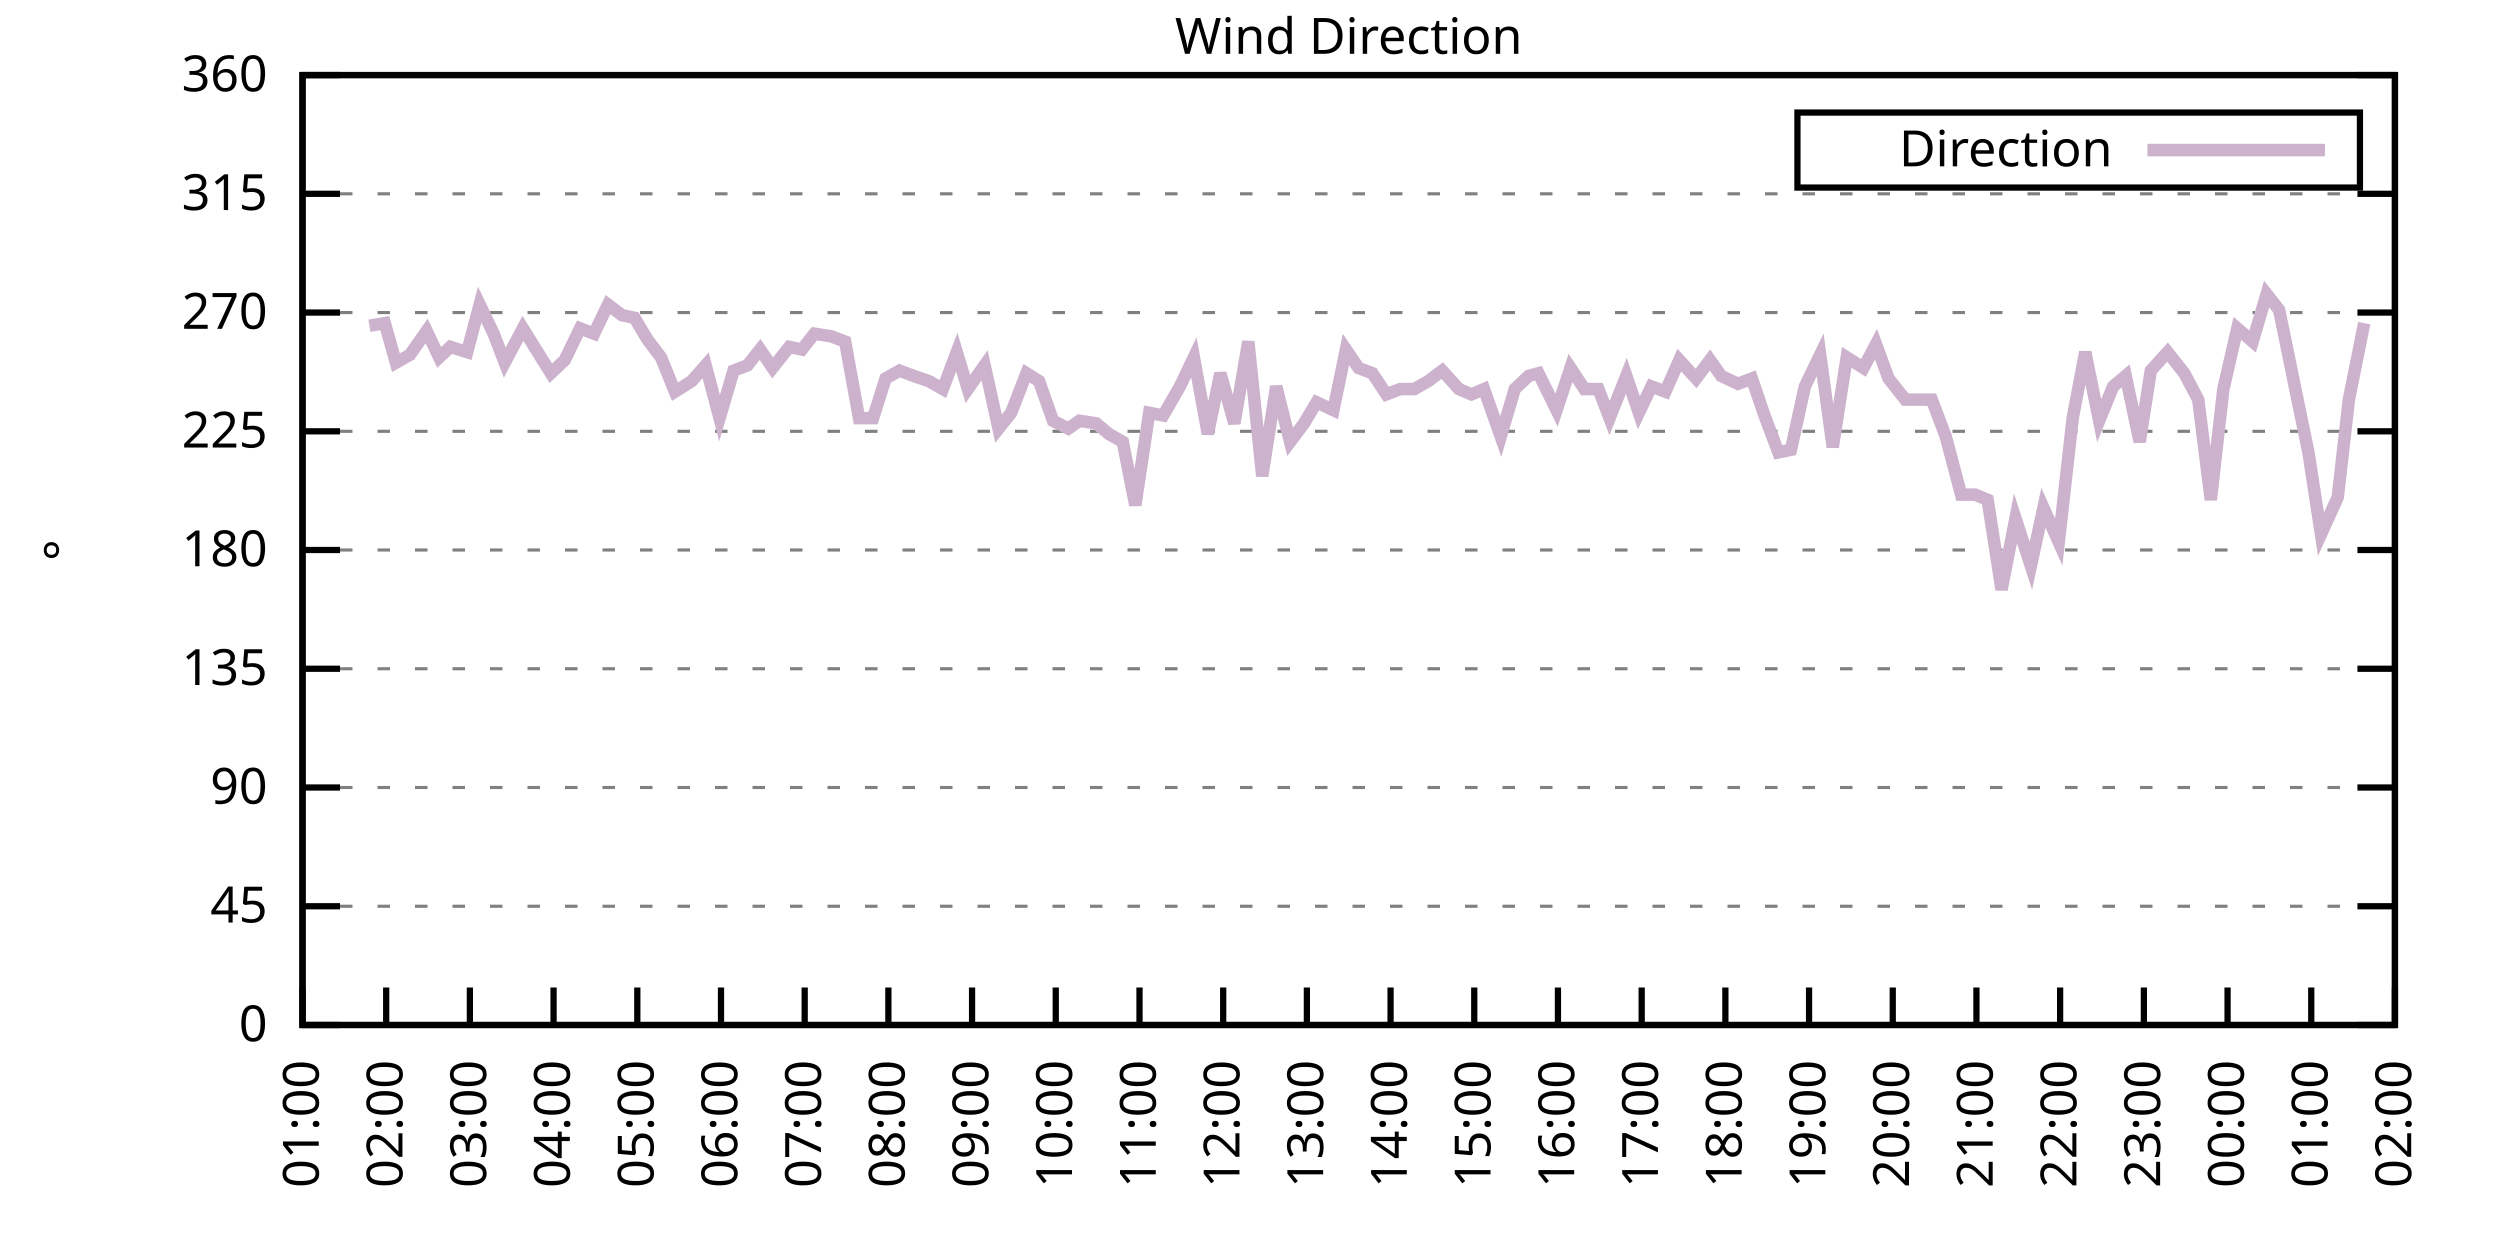
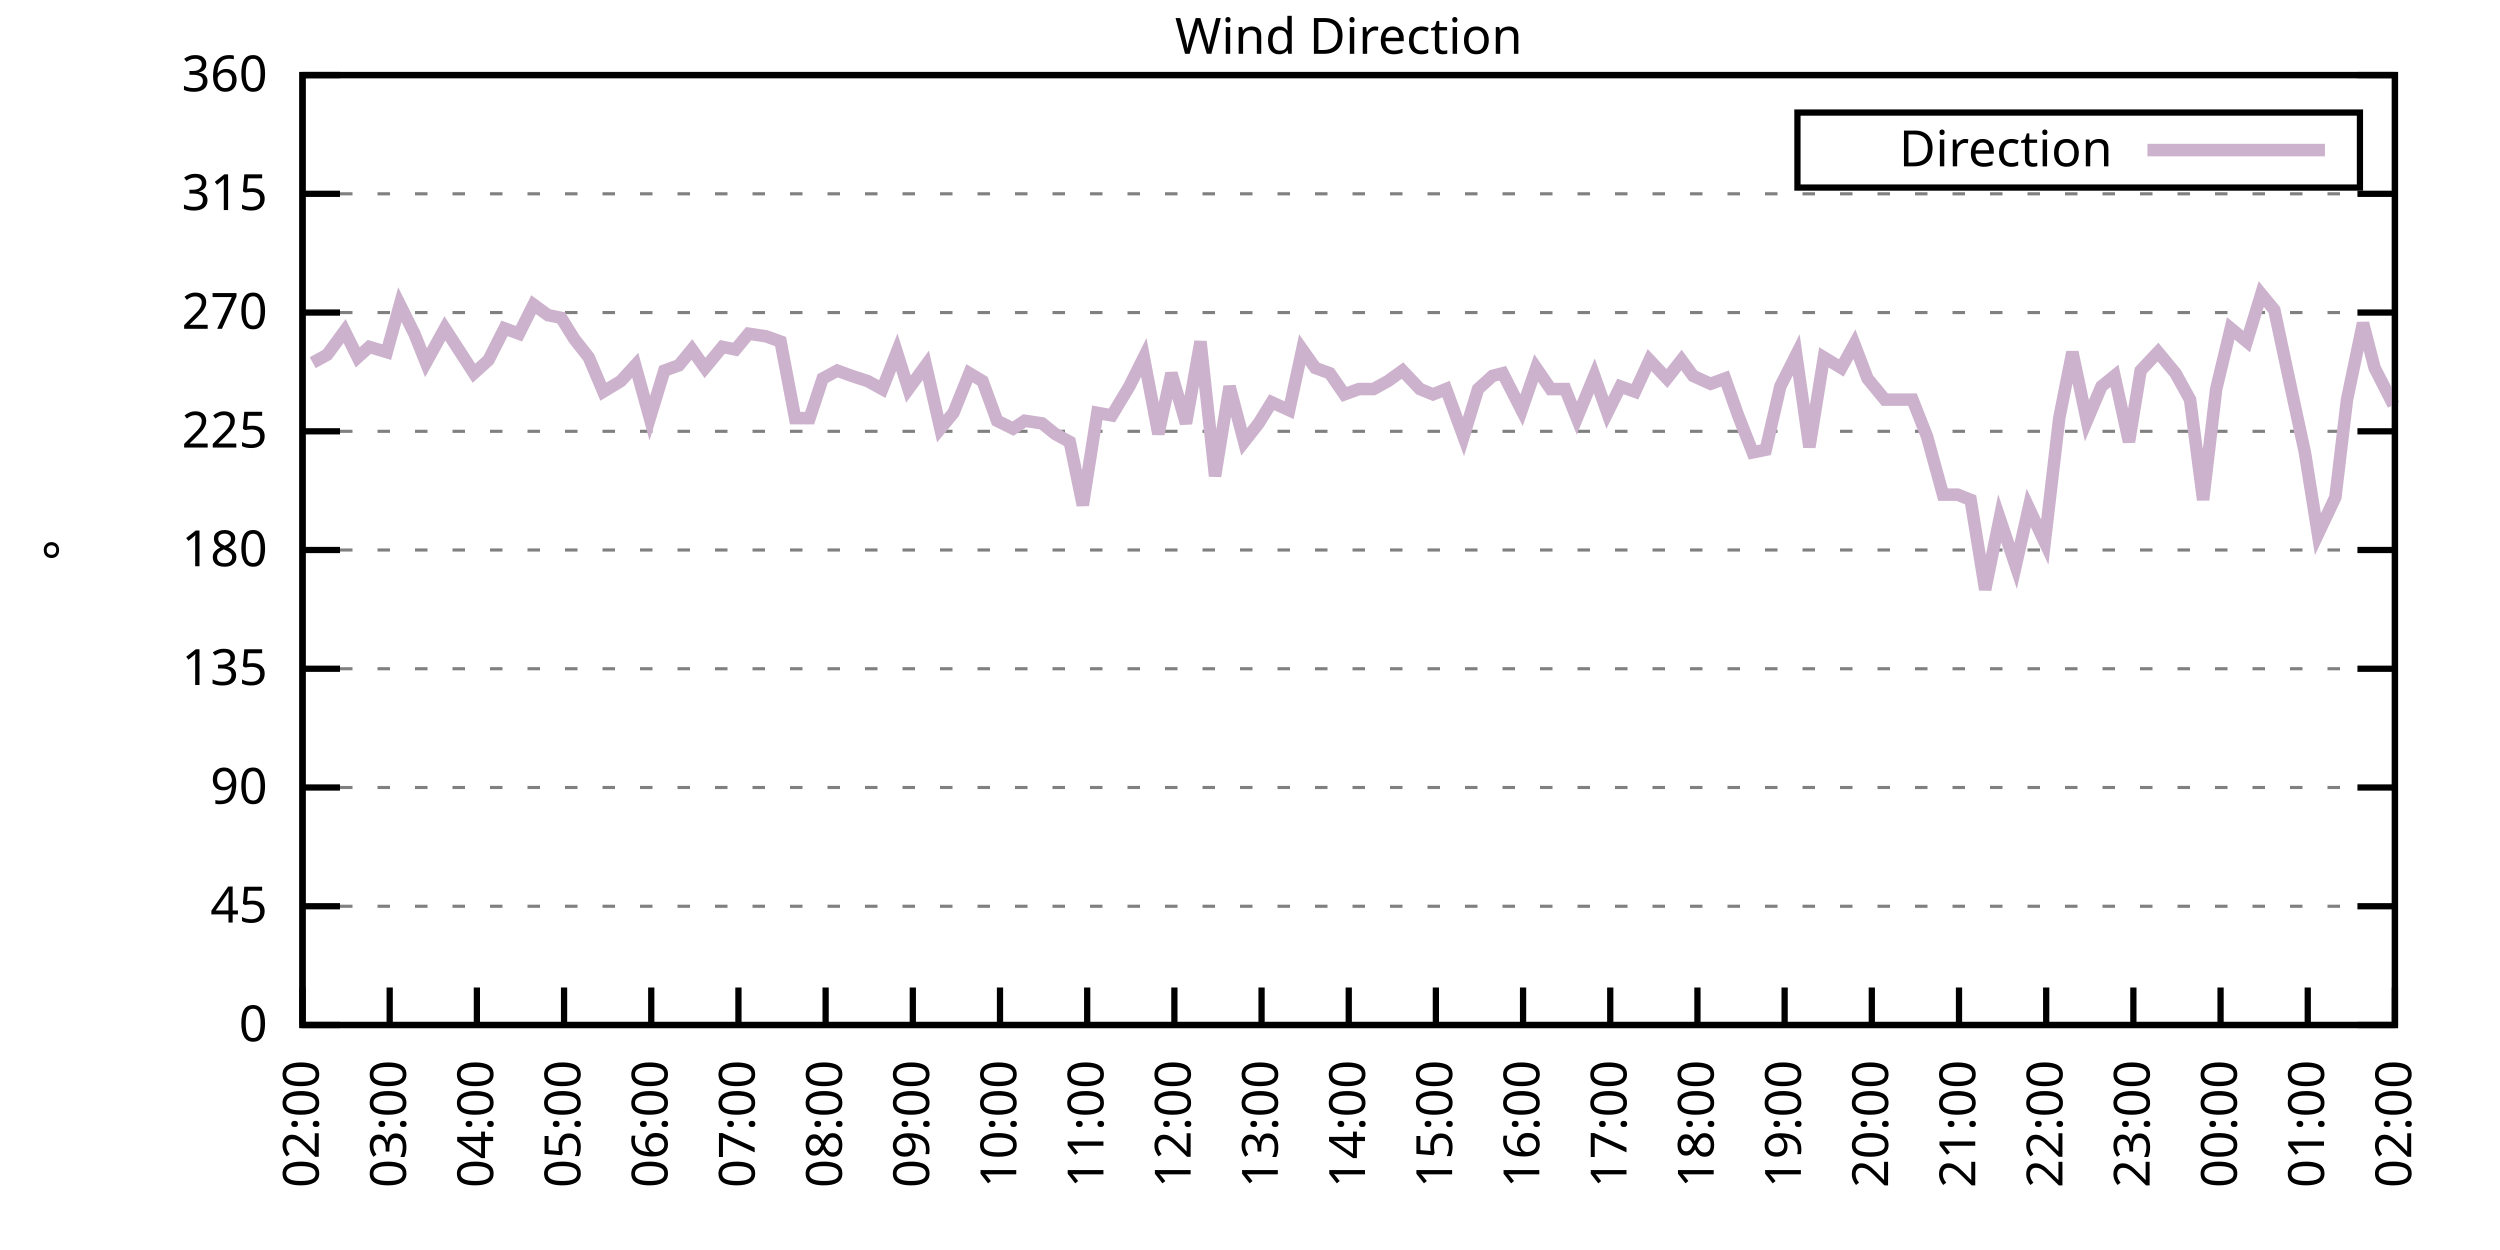
<svg xmlns="http://www.w3.org/2000/svg" xmlns:xlink="http://www.w3.org/1999/xlink" width="400" height="200" viewBox="0 0 400 200">
  <g id="gnuplot_canvas">
    <rect x="0" y="0" width="400" height="200" fill="none" />
    <defs>
      <circle id="gpDot" r="0.5" stroke-width="0.5" stroke="currentColor" />
      <path id="gpPt0" stroke-width="0.333" stroke="currentColor" d="M-1,0 h2 M0,-1 v2" />
      <path id="gpPt1" stroke-width="0.333" stroke="currentColor" d="M-1,-1 L1,1 M1,-1 L-1,1" />
      <path id="gpPt2" stroke-width="0.333" stroke="currentColor" d="M-1,0 L1,0 M0,-1 L0,1 M-1,-1 L1,1 M-1,1 L1,-1" />
      <rect id="gpPt3" stroke-width="0.333" stroke="currentColor" x="-1" y="-1" width="2" height="2" />
      <rect id="gpPt4" stroke-width="0.333" stroke="currentColor" fill="currentColor" x="-1" y="-1" width="2" height="2" />
      <circle id="gpPt5" stroke-width="0.333" stroke="currentColor" cx="0" cy="0" r="1" />
      <use xlink:href="#gpPt5" id="gpPt6" fill="currentColor" stroke="none" />
      <path id="gpPt7" stroke-width="0.333" stroke="currentColor" d="M0,-1.33 L-1.33,0.67 L1.33,0.67 z" />
      <use xlink:href="#gpPt7" id="gpPt8" fill="currentColor" stroke="none" />
      <use xlink:href="#gpPt7" id="gpPt9" stroke="currentColor" transform="rotate(180)" />
      <use xlink:href="#gpPt9" id="gpPt10" fill="currentColor" stroke="none" />
      <use xlink:href="#gpPt3" id="gpPt11" stroke="currentColor" transform="rotate(45)" />
      <use xlink:href="#gpPt11" id="gpPt12" fill="currentColor" stroke="none" />
      <path id="gpPt13" stroke-width="0.333" stroke="currentColor" d="M0,1.330 L1.265,0.411 L0.782,-1.067 L-0.782,-1.076 L-1.265,0.411 z" />
      <use xlink:href="#gpPt13" id="gpPt14" fill="currentColor" stroke="none" />
      <filter id="textbox" filterUnits="objectBoundingBox" x="0" y="0" height="1" width="1">
        <feFlood flood-color="white" flood-opacity="1" result="bgnd" />
        <feComposite in="SourceGraphic" in2="bgnd" operator="atop" />
      </filter>
      <filter id="greybox" filterUnits="objectBoundingBox" x="0" y="0" height="1" width="1">
        <feFlood flood-color="lightgrey" flood-opacity="1" result="grey" />
        <feComposite in="SourceGraphic" in2="grey" operator="atop" />
      </filter>
    </defs>
    <g fill="none" color="white" stroke="currentColor" stroke-width="1.00" stroke-linecap="butt" stroke-linejoin="miter">
</g>
    <g fill="none" color="black" stroke="currentColor" stroke-width="1.00" stroke-linecap="butt" stroke-linejoin="miter">
      <g stroke="none" shape-rendering="crispEdges">
        <polygon fill="rgb(255, 255, 255)" points="48.40,164.00 383.18,164.00 383.18,12.02 48.40,12.02 " />
      </g>
    </g>
    <g fill="none" color="black" stroke="currentColor" stroke-width="1.00" stroke-linecap="butt" stroke-linejoin="miter">
</g>
    <g fill="none" color="black" stroke="black" stroke-width="0.50" stroke-linecap="butt" stroke-linejoin="miter">
</g>
    <g fill="none" color="gray" stroke="currentColor" stroke-width="0.50" stroke-linecap="butt" stroke-linejoin="miter">
      <path stroke="gray" stroke-dasharray="2,4" class="gridline" d="M48.40,164.00 L383.19,164.00  " />
    </g>
    <g fill="none" color="gray" stroke="gray" stroke-width="1.00" stroke-linecap="butt" stroke-linejoin="miter">
</g>
    <g fill="none" color="black" stroke="currentColor" stroke-width="1.00" stroke-linecap="butt" stroke-linejoin="miter">
      <path stroke="black" d="M48.40,164.00 L54.40,164.00 M383.19,164.00 L377.19,164.00  " />
      <g transform="translate(42.80,166.60)" stroke="none" fill="black" font-family="Sans" font-size="8.00" text-anchor="end">
        <text>
          <tspan font-family="Sans"> 0</tspan>
        </text>
      </g>
    </g>
    <g fill="none" color="black" stroke="currentColor" stroke-width="1.00" stroke-linecap="butt" stroke-linejoin="miter">
</g>
    <g fill="none" color="black" stroke="black" stroke-width="0.50" stroke-linecap="butt" stroke-linejoin="miter">
</g>
    <g fill="none" color="gray" stroke="currentColor" stroke-width="0.50" stroke-linecap="butt" stroke-linejoin="miter">
      <path stroke="gray" stroke-dasharray="2,4" class="gridline" d="M48.40,145.00 L383.19,145.00  " />
    </g>
    <g fill="none" color="gray" stroke="gray" stroke-width="1.00" stroke-linecap="butt" stroke-linejoin="miter">
</g>
    <g fill="none" color="black" stroke="currentColor" stroke-width="1.00" stroke-linecap="butt" stroke-linejoin="miter">
      <path stroke="black" d="M48.40,145.00 L54.40,145.00 M383.19,145.00 L377.19,145.00  " />
      <g transform="translate(42.80,147.60)" stroke="none" fill="black" font-family="Sans" font-size="8.00" text-anchor="end">
        <text>
          <tspan font-family="Sans"> 45</tspan>
        </text>
      </g>
    </g>
    <g fill="none" color="black" stroke="currentColor" stroke-width="1.00" stroke-linecap="butt" stroke-linejoin="miter">
</g>
    <g fill="none" color="black" stroke="black" stroke-width="0.50" stroke-linecap="butt" stroke-linejoin="miter">
</g>
    <g fill="none" color="gray" stroke="currentColor" stroke-width="0.50" stroke-linecap="butt" stroke-linejoin="miter">
      <path stroke="gray" stroke-dasharray="2,4" class="gridline" d="M48.40,126.00 L383.19,126.00  " />
    </g>
    <g fill="none" color="gray" stroke="gray" stroke-width="1.00" stroke-linecap="butt" stroke-linejoin="miter">
</g>
    <g fill="none" color="black" stroke="currentColor" stroke-width="1.00" stroke-linecap="butt" stroke-linejoin="miter">
      <path stroke="black" d="M48.40,126.00 L54.40,126.00 M383.19,126.00 L377.19,126.00  " />
      <g transform="translate(42.80,128.60)" stroke="none" fill="black" font-family="Sans" font-size="8.00" text-anchor="end">
        <text>
          <tspan font-family="Sans"> 90</tspan>
        </text>
      </g>
    </g>
    <g fill="none" color="black" stroke="currentColor" stroke-width="1.00" stroke-linecap="butt" stroke-linejoin="miter">
</g>
    <g fill="none" color="black" stroke="black" stroke-width="0.50" stroke-linecap="butt" stroke-linejoin="miter">
</g>
    <g fill="none" color="gray" stroke="currentColor" stroke-width="0.50" stroke-linecap="butt" stroke-linejoin="miter">
      <path stroke="gray" stroke-dasharray="2,4" class="gridline" d="M48.40,107.00 L383.19,107.00  " />
    </g>
    <g fill="none" color="gray" stroke="gray" stroke-width="1.00" stroke-linecap="butt" stroke-linejoin="miter">
</g>
    <g fill="none" color="black" stroke="currentColor" stroke-width="1.00" stroke-linecap="butt" stroke-linejoin="miter">
      <path stroke="black" d="M48.40,107.00 L54.40,107.00 M383.19,107.00 L377.19,107.00  " />
      <g transform="translate(42.80,109.60)" stroke="none" fill="black" font-family="Sans" font-size="8.00" text-anchor="end">
        <text>
          <tspan font-family="Sans"> 135</tspan>
        </text>
      </g>
    </g>
    <g fill="none" color="black" stroke="currentColor" stroke-width="1.00" stroke-linecap="butt" stroke-linejoin="miter">
</g>
    <g fill="none" color="black" stroke="black" stroke-width="0.50" stroke-linecap="butt" stroke-linejoin="miter">
</g>
    <g fill="none" color="gray" stroke="currentColor" stroke-width="0.50" stroke-linecap="butt" stroke-linejoin="miter">
      <path stroke="gray" stroke-dasharray="2,4" class="gridline" d="M48.40,88.00 L383.19,88.00  " />
    </g>
    <g fill="none" color="gray" stroke="gray" stroke-width="1.00" stroke-linecap="butt" stroke-linejoin="miter">
</g>
    <g fill="none" color="black" stroke="currentColor" stroke-width="1.00" stroke-linecap="butt" stroke-linejoin="miter">
      <path stroke="black" d="M48.40,88.00 L54.40,88.00 M383.19,88.00 L377.19,88.00  " />
      <g transform="translate(42.80,90.60)" stroke="none" fill="black" font-family="Sans" font-size="8.00" text-anchor="end">
        <text>
          <tspan font-family="Sans"> 180</tspan>
        </text>
      </g>
    </g>
    <g fill="none" color="black" stroke="currentColor" stroke-width="1.00" stroke-linecap="butt" stroke-linejoin="miter">
</g>
    <g fill="none" color="black" stroke="black" stroke-width="0.50" stroke-linecap="butt" stroke-linejoin="miter">
</g>
    <g fill="none" color="gray" stroke="currentColor" stroke-width="0.50" stroke-linecap="butt" stroke-linejoin="miter">
      <path stroke="gray" stroke-dasharray="2,4" class="gridline" d="M48.40,69.01 L383.19,69.01  " />
    </g>
    <g fill="none" color="gray" stroke="gray" stroke-width="1.00" stroke-linecap="butt" stroke-linejoin="miter">
</g>
    <g fill="none" color="black" stroke="currentColor" stroke-width="1.00" stroke-linecap="butt" stroke-linejoin="miter">
      <path stroke="black" d="M48.40,69.01 L54.40,69.01 M383.19,69.01 L377.19,69.01  " />
      <g transform="translate(42.80,71.61)" stroke="none" fill="black" font-family="Sans" font-size="8.00" text-anchor="end">
        <text>
          <tspan font-family="Sans"> 225</tspan>
        </text>
      </g>
    </g>
    <g fill="none" color="black" stroke="currentColor" stroke-width="1.00" stroke-linecap="butt" stroke-linejoin="miter">
</g>
    <g fill="none" color="black" stroke="black" stroke-width="0.50" stroke-linecap="butt" stroke-linejoin="miter">
</g>
    <g fill="none" color="gray" stroke="currentColor" stroke-width="0.50" stroke-linecap="butt" stroke-linejoin="miter">
      <path stroke="gray" stroke-dasharray="2,4" class="gridline" d="M48.40,50.01 L383.19,50.01  " />
    </g>
    <g fill="none" color="gray" stroke="gray" stroke-width="1.00" stroke-linecap="butt" stroke-linejoin="miter">
</g>
    <g fill="none" color="black" stroke="currentColor" stroke-width="1.00" stroke-linecap="butt" stroke-linejoin="miter">
      <path stroke="black" d="M48.40,50.01 L54.40,50.01 M383.19,50.01 L377.19,50.01  " />
      <g transform="translate(42.80,52.61)" stroke="none" fill="black" font-family="Sans" font-size="8.00" text-anchor="end">
        <text>
          <tspan font-family="Sans"> 270</tspan>
        </text>
      </g>
    </g>
    <g fill="none" color="black" stroke="currentColor" stroke-width="1.00" stroke-linecap="butt" stroke-linejoin="miter">
</g>
    <g fill="none" color="black" stroke="black" stroke-width="0.50" stroke-linecap="butt" stroke-linejoin="miter">
</g>
    <g fill="none" color="gray" stroke="currentColor" stroke-width="0.50" stroke-linecap="butt" stroke-linejoin="miter">
      <path stroke="gray" stroke-dasharray="2,4" class="gridline" d="M48.40,31.01 L383.19,31.01  " />
    </g>
    <g fill="none" color="gray" stroke="gray" stroke-width="1.00" stroke-linecap="butt" stroke-linejoin="miter">
</g>
    <g fill="none" color="black" stroke="currentColor" stroke-width="1.00" stroke-linecap="butt" stroke-linejoin="miter">
      <path stroke="black" d="M48.40,31.01 L54.40,31.01 M383.19,31.01 L377.19,31.01  " />
      <g transform="translate(42.80,33.61)" stroke="none" fill="black" font-family="Sans" font-size="8.00" text-anchor="end">
        <text>
          <tspan font-family="Sans"> 315</tspan>
        </text>
      </g>
    </g>
    <g fill="none" color="black" stroke="currentColor" stroke-width="1.00" stroke-linecap="butt" stroke-linejoin="miter">
</g>
    <g fill="none" color="black" stroke="black" stroke-width="0.50" stroke-linecap="butt" stroke-linejoin="miter">
</g>
    <g fill="none" color="gray" stroke="currentColor" stroke-width="0.50" stroke-linecap="butt" stroke-linejoin="miter">
      <path stroke="gray" stroke-dasharray="2,4" class="gridline" d="M48.40,12.01 L383.19,12.01  " />
    </g>
    <g fill="none" color="gray" stroke="gray" stroke-width="1.00" stroke-linecap="butt" stroke-linejoin="miter">
</g>
    <g fill="none" color="black" stroke="currentColor" stroke-width="1.00" stroke-linecap="butt" stroke-linejoin="miter">
      <path stroke="black" d="M48.40,12.01 L54.40,12.01 M383.19,12.01 L377.19,12.01  " />
      <g transform="translate(42.80,14.61)" stroke="none" fill="black" font-family="Sans" font-size="8.00" text-anchor="end">
        <text>
          <tspan font-family="Sans"> 360</tspan>
        </text>
      </g>
    </g>
    <g fill="none" color="black" stroke="currentColor" stroke-width="1.00" stroke-linecap="butt" stroke-linejoin="miter">
      <path stroke="black" d="M48.40,164.00 L48.40,158.00  " />
      <g transform="translate(51.00,169.60) rotate(270.00)" stroke="none" fill="black" font-family="Sans" font-size="8.00" text-anchor="end">
        <text>
-           <tspan font-family="Sans">01:00</tspan>
-         </text>
-       </g>
-     </g>
-     <g fill="none" color="black" stroke="currentColor" stroke-width="1.00" stroke-linecap="butt" stroke-linejoin="miter">
-       <path stroke="black" d="M61.79,164.00 L61.79,158.00  " />
-       <g transform="translate(64.39,169.60) rotate(270.00)" stroke="none" fill="black" font-family="Sans" font-size="8.00" text-anchor="end">
-         <text>
          <tspan font-family="Sans">02:00</tspan>
        </text>
      </g>
    </g>
    <g fill="none" color="black" stroke="currentColor" stroke-width="1.00" stroke-linecap="butt" stroke-linejoin="miter">
-       <path stroke="black" d="M75.18,164.00 L75.18,158.00  " />
-       <g transform="translate(77.78,169.60) rotate(270.00)" stroke="none" fill="black" font-family="Sans" font-size="8.00" text-anchor="end">
+       <path stroke="black" d="M62.35,164.00 L62.35,158.00  " />
+       <g transform="translate(64.95,169.60) rotate(270.00)" stroke="none" fill="black" font-family="Sans" font-size="8.00" text-anchor="end">
        <text>
          <tspan font-family="Sans">03:00</tspan>
        </text>
      </g>
    </g>
    <g fill="none" color="black" stroke="currentColor" stroke-width="1.00" stroke-linecap="butt" stroke-linejoin="miter">
-       <path stroke="black" d="M88.57,164.00 L88.57,158.00  " />
-       <g transform="translate(91.17,169.60) rotate(270.00)" stroke="none" fill="black" font-family="Sans" font-size="8.00" text-anchor="end">
+       <path stroke="black" d="M76.30,164.00 L76.30,158.00  " />
+       <g transform="translate(78.90,169.60) rotate(270.00)" stroke="none" fill="black" font-family="Sans" font-size="8.00" text-anchor="end">
        <text>
          <tspan font-family="Sans">04:00</tspan>
        </text>
      </g>
    </g>
    <g fill="none" color="black" stroke="currentColor" stroke-width="1.00" stroke-linecap="butt" stroke-linejoin="miter">
-       <path stroke="black" d="M101.97,164.00 L101.97,158.00  " />
-       <g transform="translate(104.57,169.60) rotate(270.00)" stroke="none" fill="black" font-family="Sans" font-size="8.00" text-anchor="end">
+       <path stroke="black" d="M90.25,164.00 L90.25,158.00  " />
+       <g transform="translate(92.85,169.60) rotate(270.00)" stroke="none" fill="black" font-family="Sans" font-size="8.00" text-anchor="end">
        <text>
          <tspan font-family="Sans">05:00</tspan>
        </text>
      </g>
    </g>
    <g fill="none" color="black" stroke="currentColor" stroke-width="1.00" stroke-linecap="butt" stroke-linejoin="miter">
-       <path stroke="black" d="M115.36,164.00 L115.36,158.00  " />
-       <g transform="translate(117.96,169.60) rotate(270.00)" stroke="none" fill="black" font-family="Sans" font-size="8.00" text-anchor="end">
+       <path stroke="black" d="M104.20,164.00 L104.20,158.00  " />
+       <g transform="translate(106.80,169.60) rotate(270.00)" stroke="none" fill="black" font-family="Sans" font-size="8.00" text-anchor="end">
        <text>
          <tspan font-family="Sans">06:00</tspan>
        </text>
      </g>
    </g>
    <g fill="none" color="black" stroke="currentColor" stroke-width="1.00" stroke-linecap="butt" stroke-linejoin="miter">
-       <path stroke="black" d="M128.75,164.00 L128.75,158.00  " />
-       <g transform="translate(131.35,169.60) rotate(270.00)" stroke="none" fill="black" font-family="Sans" font-size="8.00" text-anchor="end">
+       <path stroke="black" d="M118.15,164.00 L118.15,158.00  " />
+       <g transform="translate(120.75,169.60) rotate(270.00)" stroke="none" fill="black" font-family="Sans" font-size="8.00" text-anchor="end">
        <text>
          <tspan font-family="Sans">07:00</tspan>
        </text>
      </g>
    </g>
    <g fill="none" color="black" stroke="currentColor" stroke-width="1.00" stroke-linecap="butt" stroke-linejoin="miter">
-       <path stroke="black" d="M142.14,164.00 L142.14,158.00  " />
-       <g transform="translate(144.74,169.60) rotate(270.00)" stroke="none" fill="black" font-family="Sans" font-size="8.00" text-anchor="end">
+       <path stroke="black" d="M132.10,164.00 L132.10,158.00  " />
+       <g transform="translate(134.70,169.60) rotate(270.00)" stroke="none" fill="black" font-family="Sans" font-size="8.00" text-anchor="end">
        <text>
          <tspan font-family="Sans">08:00</tspan>
        </text>
      </g>
    </g>
    <g fill="none" color="black" stroke="currentColor" stroke-width="1.00" stroke-linecap="butt" stroke-linejoin="miter">
-       <path stroke="black" d="M155.53,164.00 L155.53,158.00  " />
-       <g transform="translate(158.13,169.60) rotate(270.00)" stroke="none" fill="black" font-family="Sans" font-size="8.00" text-anchor="end">
+       <path stroke="black" d="M146.05,164.00 L146.05,158.00  " />
+       <g transform="translate(148.65,169.60) rotate(270.00)" stroke="none" fill="black" font-family="Sans" font-size="8.00" text-anchor="end">
        <text>
          <tspan font-family="Sans">09:00</tspan>
        </text>
      </g>
    </g>
    <g fill="none" color="black" stroke="currentColor" stroke-width="1.00" stroke-linecap="butt" stroke-linejoin="miter">
-       <path stroke="black" d="M168.92,164.00 L168.92,158.00  " />
-       <g transform="translate(171.52,169.60) rotate(270.00)" stroke="none" fill="black" font-family="Sans" font-size="8.00" text-anchor="end">
+       <path stroke="black" d="M160.00,164.00 L160.00,158.00  " />
+       <g transform="translate(162.60,169.60) rotate(270.00)" stroke="none" fill="black" font-family="Sans" font-size="8.00" text-anchor="end">
        <text>
          <tspan font-family="Sans">10:00</tspan>
        </text>
      </g>
    </g>
    <g fill="none" color="black" stroke="currentColor" stroke-width="1.00" stroke-linecap="butt" stroke-linejoin="miter">
-       <path stroke="black" d="M182.32,164.00 L182.32,158.00  " />
-       <g transform="translate(184.92,169.60) rotate(270.00)" stroke="none" fill="black" font-family="Sans" font-size="8.00" text-anchor="end">
+       <path stroke="black" d="M173.95,164.00 L173.95,158.00  " />
+       <g transform="translate(176.55,169.60) rotate(270.00)" stroke="none" fill="black" font-family="Sans" font-size="8.00" text-anchor="end">
        <text>
          <tspan font-family="Sans">11:00</tspan>
        </text>
      </g>
    </g>
    <g fill="none" color="black" stroke="currentColor" stroke-width="1.00" stroke-linecap="butt" stroke-linejoin="miter">
-       <path stroke="black" d="M195.71,164.00 L195.71,158.00  " />
-       <g transform="translate(198.31,169.60) rotate(270.00)" stroke="none" fill="black" font-family="Sans" font-size="8.00" text-anchor="end">
+       <path stroke="black" d="M187.90,164.00 L187.90,158.00  " />
+       <g transform="translate(190.50,169.60) rotate(270.00)" stroke="none" fill="black" font-family="Sans" font-size="8.00" text-anchor="end">
        <text>
          <tspan font-family="Sans">12:00</tspan>
        </text>
      </g>
    </g>
    <g fill="none" color="black" stroke="currentColor" stroke-width="1.00" stroke-linecap="butt" stroke-linejoin="miter">
-       <path stroke="black" d="M209.10,164.00 L209.10,158.00  " />
-       <g transform="translate(211.70,169.60) rotate(270.00)" stroke="none" fill="black" font-family="Sans" font-size="8.00" text-anchor="end">
+       <path stroke="black" d="M201.85,164.00 L201.85,158.00  " />
+       <g transform="translate(204.45,169.60) rotate(270.00)" stroke="none" fill="black" font-family="Sans" font-size="8.00" text-anchor="end">
        <text>
          <tspan font-family="Sans">13:00</tspan>
        </text>
      </g>
    </g>
    <g fill="none" color="black" stroke="currentColor" stroke-width="1.00" stroke-linecap="butt" stroke-linejoin="miter">
-       <path stroke="black" d="M222.49,164.00 L222.49,158.00  " />
-       <g transform="translate(225.09,169.60) rotate(270.00)" stroke="none" fill="black" font-family="Sans" font-size="8.00" text-anchor="end">
+       <path stroke="black" d="M215.80,164.00 L215.80,158.00  " />
+       <g transform="translate(218.40,169.60) rotate(270.00)" stroke="none" fill="black" font-family="Sans" font-size="8.00" text-anchor="end">
        <text>
          <tspan font-family="Sans">14:00</tspan>
        </text>
      </g>
    </g>
    <g fill="none" color="black" stroke="currentColor" stroke-width="1.00" stroke-linecap="butt" stroke-linejoin="miter">
-       <path stroke="black" d="M235.88,164.00 L235.88,158.00  " />
-       <g transform="translate(238.48,169.60) rotate(270.00)" stroke="none" fill="black" font-family="Sans" font-size="8.00" text-anchor="end">
+       <path stroke="black" d="M229.74,164.00 L229.74,158.00  " />
+       <g transform="translate(232.34,169.60) rotate(270.00)" stroke="none" fill="black" font-family="Sans" font-size="8.00" text-anchor="end">
        <text>
          <tspan font-family="Sans">15:00</tspan>
        </text>
      </g>
    </g>
    <g fill="none" color="black" stroke="currentColor" stroke-width="1.00" stroke-linecap="butt" stroke-linejoin="miter">
-       <path stroke="black" d="M249.27,164.00 L249.27,158.00  " />
-       <g transform="translate(251.87,169.60) rotate(270.00)" stroke="none" fill="black" font-family="Sans" font-size="8.00" text-anchor="end">
+       <path stroke="black" d="M243.69,164.00 L243.69,158.00  " />
+       <g transform="translate(246.29,169.60) rotate(270.00)" stroke="none" fill="black" font-family="Sans" font-size="8.00" text-anchor="end">
        <text>
          <tspan font-family="Sans">16:00</tspan>
        </text>
      </g>
    </g>
    <g fill="none" color="black" stroke="currentColor" stroke-width="1.00" stroke-linecap="butt" stroke-linejoin="miter">
-       <path stroke="black" d="M262.67,164.00 L262.67,158.00  " />
-       <g transform="translate(265.27,169.60) rotate(270.00)" stroke="none" fill="black" font-family="Sans" font-size="8.00" text-anchor="end">
+       <path stroke="black" d="M257.64,164.00 L257.64,158.00  " />
+       <g transform="translate(260.24,169.60) rotate(270.00)" stroke="none" fill="black" font-family="Sans" font-size="8.00" text-anchor="end">
        <text>
          <tspan font-family="Sans">17:00</tspan>
        </text>
      </g>
    </g>
    <g fill="none" color="black" stroke="currentColor" stroke-width="1.00" stroke-linecap="butt" stroke-linejoin="miter">
-       <path stroke="black" d="M276.06,164.00 L276.06,158.00  " />
-       <g transform="translate(278.66,169.60) rotate(270.00)" stroke="none" fill="black" font-family="Sans" font-size="8.00" text-anchor="end">
+       <path stroke="black" d="M271.59,164.00 L271.59,158.00  " />
+       <g transform="translate(274.19,169.60) rotate(270.00)" stroke="none" fill="black" font-family="Sans" font-size="8.00" text-anchor="end">
        <text>
          <tspan font-family="Sans">18:00</tspan>
        </text>
      </g>
    </g>
    <g fill="none" color="black" stroke="currentColor" stroke-width="1.00" stroke-linecap="butt" stroke-linejoin="miter">
-       <path stroke="black" d="M289.45,164.00 L289.45,158.00  " />
-       <g transform="translate(292.05,169.60) rotate(270.00)" stroke="none" fill="black" font-family="Sans" font-size="8.00" text-anchor="end">
+       <path stroke="black" d="M285.54,164.00 L285.54,158.00  " />
+       <g transform="translate(288.14,169.60) rotate(270.00)" stroke="none" fill="black" font-family="Sans" font-size="8.00" text-anchor="end">
        <text>
          <tspan font-family="Sans">19:00</tspan>
        </text>
      </g>
    </g>
    <g fill="none" color="black" stroke="currentColor" stroke-width="1.00" stroke-linecap="butt" stroke-linejoin="miter">
-       <path stroke="black" d="M302.84,164.00 L302.84,158.00  " />
-       <g transform="translate(305.44,169.60) rotate(270.00)" stroke="none" fill="black" font-family="Sans" font-size="8.00" text-anchor="end">
+       <path stroke="black" d="M299.49,164.00 L299.49,158.00  " />
+       <g transform="translate(302.09,169.60) rotate(270.00)" stroke="none" fill="black" font-family="Sans" font-size="8.00" text-anchor="end">
        <text>
          <tspan font-family="Sans">20:00</tspan>
        </text>
      </g>
    </g>
    <g fill="none" color="black" stroke="currentColor" stroke-width="1.00" stroke-linecap="butt" stroke-linejoin="miter">
-       <path stroke="black" d="M316.23,164.00 L316.23,158.00  " />
-       <g transform="translate(318.83,169.60) rotate(270.00)" stroke="none" fill="black" font-family="Sans" font-size="8.00" text-anchor="end">
+       <path stroke="black" d="M313.44,164.00 L313.44,158.00  " />
+       <g transform="translate(316.04,169.60) rotate(270.00)" stroke="none" fill="black" font-family="Sans" font-size="8.00" text-anchor="end">
        <text>
          <tspan font-family="Sans">21:00</tspan>
        </text>
      </g>
    </g>
    <g fill="none" color="black" stroke="currentColor" stroke-width="1.00" stroke-linecap="butt" stroke-linejoin="miter">
-       <path stroke="black" d="M329.62,164.00 L329.62,158.00  " />
-       <g transform="translate(332.22,169.60) rotate(270.00)" stroke="none" fill="black" font-family="Sans" font-size="8.00" text-anchor="end">
+       <path stroke="black" d="M327.39,164.00 L327.39,158.00  " />
+       <g transform="translate(329.99,169.60) rotate(270.00)" stroke="none" fill="black" font-family="Sans" font-size="8.00" text-anchor="end">
        <text>
          <tspan font-family="Sans">22:00</tspan>
        </text>
      </g>
    </g>
    <g fill="none" color="black" stroke="currentColor" stroke-width="1.00" stroke-linecap="butt" stroke-linejoin="miter">
-       <path stroke="black" d="M343.02,164.00 L343.02,158.00  " />
-       <g transform="translate(345.62,169.60) rotate(270.00)" stroke="none" fill="black" font-family="Sans" font-size="8.00" text-anchor="end">
+       <path stroke="black" d="M341.34,164.00 L341.34,158.00  " />
+       <g transform="translate(343.94,169.60) rotate(270.00)" stroke="none" fill="black" font-family="Sans" font-size="8.00" text-anchor="end">
        <text>
          <tspan font-family="Sans">23:00</tspan>
        </text>
      </g>
    </g>
    <g fill="none" color="black" stroke="currentColor" stroke-width="1.00" stroke-linecap="butt" stroke-linejoin="miter">
-       <path stroke="black" d="M356.41,164.00 L356.41,158.00  " />
-       <g transform="translate(359.01,169.60) rotate(270.00)" stroke="none" fill="black" font-family="Sans" font-size="8.00" text-anchor="end">
+       <path stroke="black" d="M355.29,164.00 L355.29,158.00  " />
+       <g transform="translate(357.89,169.60) rotate(270.00)" stroke="none" fill="black" font-family="Sans" font-size="8.00" text-anchor="end">
        <text>
          <tspan font-family="Sans">00:00</tspan>
        </text>
      </g>
    </g>
    <g fill="none" color="black" stroke="currentColor" stroke-width="1.00" stroke-linecap="butt" stroke-linejoin="miter">
-       <path stroke="black" d="M369.80,164.00 L369.80,158.00  " />
-       <g transform="translate(372.40,169.60) rotate(270.00)" stroke="none" fill="black" font-family="Sans" font-size="8.00" text-anchor="end">
+       <path stroke="black" d="M369.24,164.00 L369.24,158.00  " />
+       <g transform="translate(371.84,169.60) rotate(270.00)" stroke="none" fill="black" font-family="Sans" font-size="8.00" text-anchor="end">
        <text>
          <tspan font-family="Sans">01:00</tspan>
        </text>
      </g>
    </g>
    <g fill="none" color="black" stroke="currentColor" stroke-width="1.00" stroke-linecap="butt" stroke-linejoin="miter">
      <path stroke="black" d="M383.19,164.00 L383.19,158.00  " />
      <g transform="translate(385.79,169.60) rotate(270.00)" stroke="none" fill="black" font-family="Sans" font-size="8.00" text-anchor="end">
        <text>
          <tspan font-family="Sans">02:00</tspan>
        </text>
      </g>
    </g>
    <g fill="none" color="black" stroke="currentColor" stroke-width="1.00" stroke-linecap="butt" stroke-linejoin="miter">
</g>
    <g fill="none" color="black" stroke="currentColor" stroke-width="1.00" stroke-linecap="butt" stroke-linejoin="miter">
      <path stroke="black" d="M48.40,12.01 L48.40,164.00 L383.19,164.00 L383.19,12.01 L48.40,12.01 Z  " />
    </g>
    <g fill="none" color="black" stroke="currentColor" stroke-width="1.00" stroke-linecap="butt" stroke-linejoin="miter">
</g>
    <g fill="none" color="black" stroke="currentColor" stroke-width="1.00" stroke-linecap="butt" stroke-linejoin="miter">
      <path stroke="black" d="M287.59,30.01 L287.59,18.01 L377.59,18.01 L377.59,30.01 L287.59,30.01 Z  " />
    </g>
    <g id="Wind_direction_plot_1">
      <g fill="none" color="white" stroke="black" stroke-width="2.00" stroke-linecap="butt" stroke-linejoin="miter">
</g>
      <g fill="none" color="black" stroke="currentColor" stroke-width="2.00" stroke-linecap="butt" stroke-linejoin="miter">
        <g transform="translate(337.99,26.61)" stroke="none" fill="black" font-family="Sans" font-size="8.00" text-anchor="end">
          <text>
            <tspan font-family="Sans">Direction</tspan>
          </text>
        </g>
      </g>
      <g fill="none" color="black" stroke="currentColor" stroke-width="2.00" stroke-linecap="butt" stroke-linejoin="miter">
-         <path stroke="rgb(204, 178, 204)" d="M343.59,24.01 L371.99,24.01 M59.11,52.12 L61.57,51.70 L63.35,58.03 L65.59,56.76 L68.26,52.96 L70.27,57.18   L72.06,55.50 L74.74,56.34 L76.75,48.74 L78.98,53.39 L80.76,58.03 L83.66,52.54 L88.13,59.72 L90.36,57.61   L92.82,52.54 L95.05,53.39 L97.28,48.74 L99.51,50.43 L101.52,50.85 L103.53,54.23 L105.76,57.18 L107.99,62.67   L110.67,60.98 L112.90,58.45 L115.13,66.90 L117.37,59.30 L119.60,58.45 L121.61,55.92 L123.62,58.87 L126.29,55.50   L128.30,55.92 L130.31,53.39 L132.99,53.81 L135.22,54.65 L137.45,66.90 L139.69,66.90 L141.69,60.56 L143.93,59.30   L146.16,60.14 L148.61,60.98 L150.85,62.25 L153.08,56.34 L154.86,62.25 L157.54,58.45 L159.77,68.58 L161.78,66.05   L164.24,59.72 L166.25,60.98 L168.48,67.32 L170.93,68.58 L172.72,67.32 L175.40,67.74 L177.41,69.43 L179.64,70.70   L181.65,80.83 L183.88,66.05 L186.11,66.47 L188.79,61.83 L191.02,57.18 L193.25,69.43 L195.26,59.72 L197.49,67.74   L199.73,54.65 L201.96,76.18 L204.19,61.83 L206.42,70.70 L208.65,67.74 L210.66,64.36 L213.34,65.63 L215.35,55.92   L217.36,58.87 L219.59,59.72 L221.82,63.10 L224.05,62.25 L226.29,62.25 L228.52,60.98 L230.75,59.30 L233.43,62.25   L235.44,63.10 L237.44,62.25 L240.12,69.85 L242.36,62.25 L244.59,60.14 L246.15,59.72 L249.05,65.63 L251.28,58.87   L253.51,62.25 L255.75,62.25 L257.53,66.90 L260.21,60.14 L262.22,66.05 L264.23,61.83 L266.46,62.67 L268.69,57.61   L271.37,60.56 L273.60,57.61 L275.39,60.14 L278.07,61.41 L280.30,60.56 L282.31,66.47 L284.54,72.38 L286.55,71.96   L288.78,61.83 L291.23,56.76 L293.24,71.54 L295.48,57.18 L298.15,58.87 L300.16,55.07 L302.17,60.56 L304.85,63.94   L306.86,63.94 L309.09,63.94 L311.32,69.85 L313.78,79.14 L316.01,79.14 L318.02,79.98 L320.25,94.34 L322.48,82.94   L324.94,90.54 L326.95,81.25 L329.40,86.74 L331.63,66.90 L333.64,56.34 L335.87,67.32 L338.10,61.83 L340.11,60.14   L342.35,70.70 L344.13,59.30 L346.81,56.34 L349.49,59.72 L351.72,63.94 L353.73,79.98 L355.74,62.25 L357.97,52.54   L360.42,54.65 L362.66,47.05 L364.66,49.59 L367.34,62.67 L369.35,72.38 L371.36,85.47 L374.04,79.56 L375.82,63.94   L378.28,51.70  " />
+         <path stroke="rgb(204, 178, 204)" d="M343.59,24.01 L371.99,24.01 M50.03,58.03 L52.35,56.76 L55.14,52.96 L57.23,57.18 L59.09,55.50 L61.88,56.34   L63.98,48.74 L66.30,53.39 L68.16,58.03 L71.18,52.54 L75.83,59.72 L78.16,57.61 L80.72,52.54 L83.04,53.39   L85.37,48.74 L87.69,50.43 L89.78,50.85 L91.88,54.23 L94.20,57.18 L96.53,62.67 L99.32,60.98 L101.64,58.45   L103.97,66.90 L106.29,59.30 L108.62,58.45 L110.71,55.92 L112.80,58.87 L115.59,55.50 L117.68,55.92 L119.78,53.39   L122.57,53.81 L124.89,54.65 L127.22,66.90 L129.54,66.90 L131.63,60.56 L133.96,59.30 L136.28,60.14 L138.84,60.98   L141.16,62.25 L143.49,56.34 L145.35,62.25 L148.14,58.45 L150.46,68.58 L152.56,66.05 L155.11,59.72 L157.21,60.98   L159.53,67.32 L162.09,68.58 L163.95,67.32 L166.74,67.74 L168.83,69.43 L171.16,70.70 L173.25,80.83 L175.57,66.05   L177.90,66.47 L180.69,61.83 L183.01,57.18 L185.34,69.43 L187.43,59.72 L189.76,67.74 L192.08,54.65 L194.41,76.18   L196.73,61.83 L199.06,70.70 L201.38,67.74 L203.47,64.36 L206.26,65.63 L208.36,55.92 L210.45,58.87 L212.77,59.72   L215.10,63.10 L217.42,62.25 L219.75,62.25 L222.07,60.98 L224.40,59.30 L227.19,62.25 L229.28,63.10 L231.37,62.25   L234.16,69.85 L236.49,62.25 L238.81,60.14 L240.44,59.72 L243.46,65.63 L245.79,58.87 L248.11,62.25 L250.44,62.25   L252.30,66.90 L255.09,60.14 L257.18,66.05 L259.27,61.83 L261.60,62.67 L263.92,57.61 L266.71,60.56 L269.04,57.61   L270.90,60.14 L273.69,61.41 L276.01,60.56 L278.10,66.47 L280.43,72.38 L282.52,71.96 L284.85,61.83 L287.40,56.76   L289.50,71.54 L291.82,57.18 L294.61,58.87 L296.70,55.07 L298.80,60.56 L301.58,63.94 L303.68,63.94 L306.00,63.94   L308.33,69.85 L310.88,79.14 L313.21,79.14 L315.30,79.98 L317.63,94.34 L319.95,82.94 L322.51,90.54 L324.60,81.25   L327.16,86.74 L329.48,66.90 L331.58,56.34 L333.90,67.32 L336.23,61.83 L338.32,60.14 L340.64,70.70 L342.50,59.30   L345.29,56.34 L348.08,59.72 L350.41,63.94 L352.50,79.98 L354.59,62.25 L356.92,52.54 L359.48,54.65 L361.80,47.05   L363.89,49.59 L366.68,62.67 L368.78,72.38 L370.87,85.47 L373.66,79.56 L375.52,63.94 L378.08,51.70 L379.94,58.87   L382.96,64.78  " />
      </g>
    </g>
    <g fill="none" color="black" stroke="currentColor" stroke-width="2.00" stroke-linecap="butt" stroke-linejoin="miter">
</g>
    <g fill="none" color="black" stroke="black" stroke-width="1.00" stroke-linecap="butt" stroke-linejoin="miter">
</g>
    <g fill="none" color="black" stroke="currentColor" stroke-width="1.00" stroke-linecap="butt" stroke-linejoin="miter">
      <path stroke="black" d="M48.40,12.01 L48.40,164.00 L383.19,164.00 L383.19,12.01 L48.40,12.01 Z  " />
      <g transform="translate(12.80,88.01) rotate(270.00)" stroke="none" fill="black" font-family="Sans" font-size="8.00" text-anchor="middle">
        <text>
          <tspan font-family="Sans">°</tspan>
        </text>
      </g>
    </g>
    <g fill="none" color="black" stroke="currentColor" stroke-width="1.00" stroke-linecap="butt" stroke-linejoin="miter">
</g>
    <g fill="none" color="black" stroke="currentColor" stroke-width="1.00" stroke-linecap="butt" stroke-linejoin="miter">
      <g transform="translate(215.79,8.61)" stroke="none" fill="black" font-family="Sans" font-size="8.00" text-anchor="middle">
        <text>
          <tspan font-family="Sans">Wind Direction</tspan>
        </text>
      </g>
    </g>
    <g fill="none" color="black" stroke="currentColor" stroke-width="1.00" stroke-linecap="butt" stroke-linejoin="miter">
</g>
  </g>
</svg>
